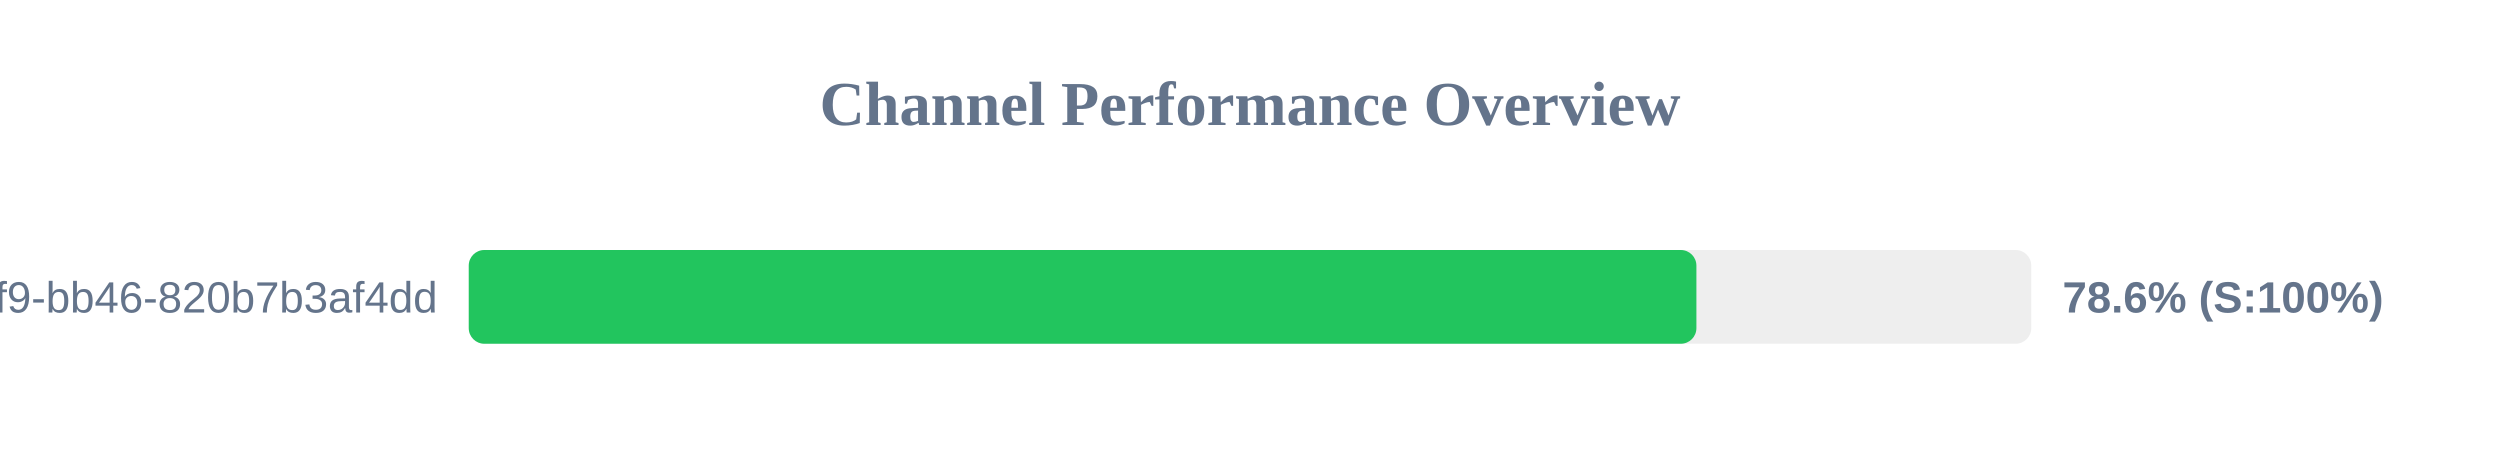
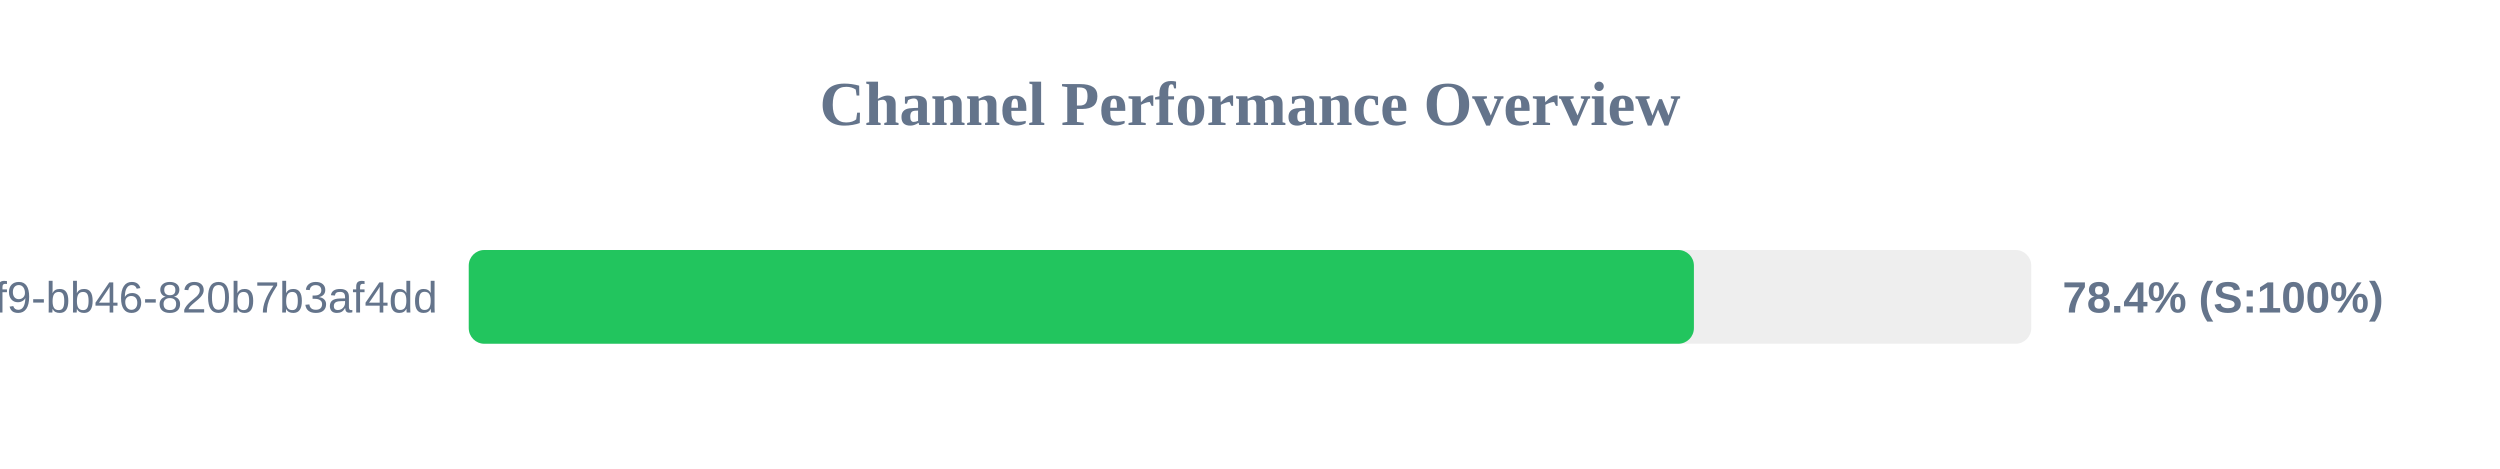
<svg xmlns="http://www.w3.org/2000/svg" width="800" height="150" version="1.1">
  <style>
        .row { font: 14px Arial; fill: #64748b; }
        .score { font: bold 14px Arial; fill: #64748b; }
    </style>
  <text x="400" y="40" text-anchor="middle" font-size="20px" font-weight="bold" fill="#64748b">Channel Performance Overview</text>
  <rect x="150" y="80" width="500" height="30" fill="#eee" rx="5" />
-   <rect x="150" y="80" width="392.85" height="30" fill="#22c55e" rx="5" />
+   <rect x="150" y="80" width="392.05" height="30" fill="#22c55e" rx="5" />
  <text x="140" y="100" text-anchor="end" class="row">?uuid=80b2ac81-ba69-41f9-bb46-820b7b3af4dd</text>
-   <text x="660" y="100" text-anchor="start" class="score">78.6% (S:100%)</text>
+   <text x="660" y="100" text-anchor="start" class="score">78.4% (S:100%)</text>
</svg>
